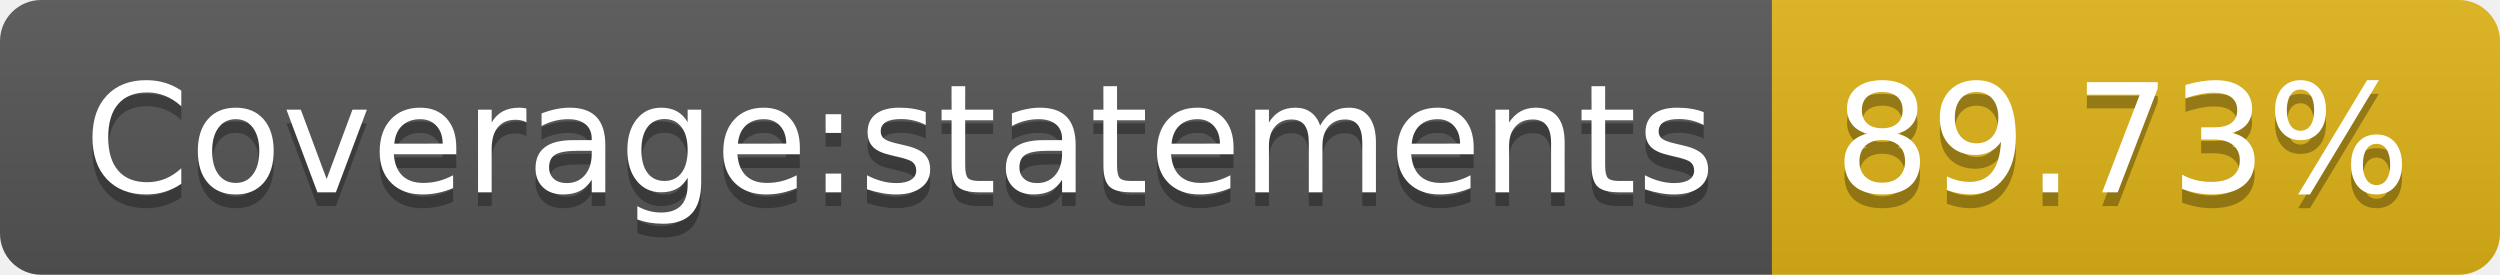
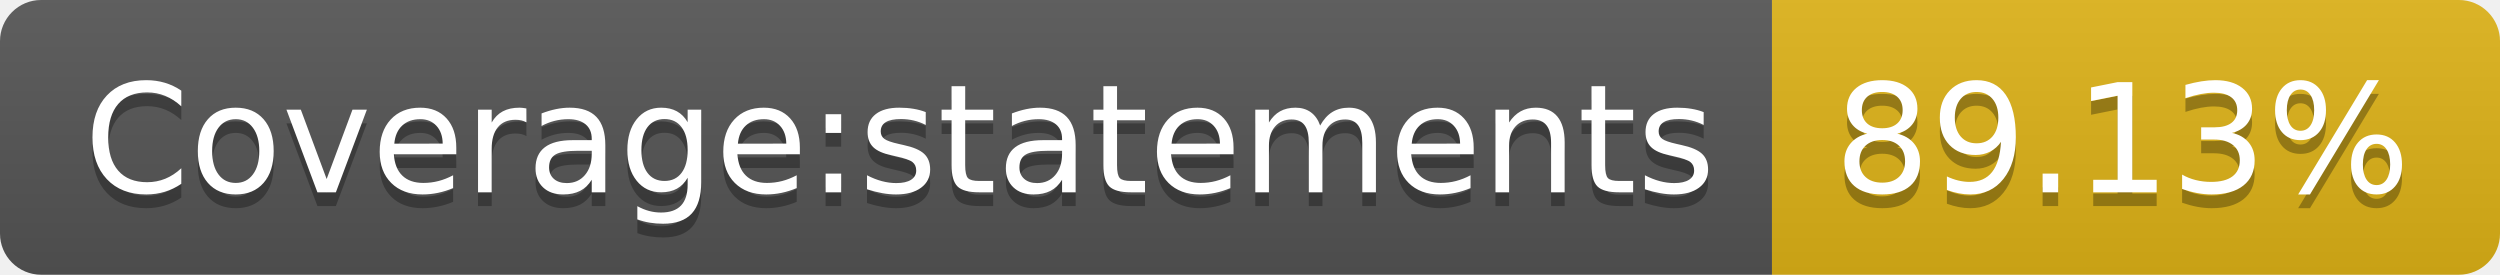
- <svg xmlns="http://www.w3.org/2000/svg" width="182" height="20" role="img" aria-label="Coverage:statements: 89.73%">
+ <svg xmlns="http://www.w3.org/2000/svg" width="182" height="20" role="img" aria-label="Coverage:statements: 89.13%">
  <linearGradient id="s" x2="0" y2="100%">
    <stop offset="0" stop-color="#bbb" stop-opacity=".1" />
    <stop offset="1" stop-opacity=".1" />
  </linearGradient>
  <clipPath id="r">
    <rect width="182" height="20" rx="3" fill="#fff" />
  </clipPath>
  <g clip-path="url(#r)">
    <rect width="129" height="20" fill="#555" />
    <rect x="129" width="53" height="20" fill="#dfb317" />
    <rect width="182" height="20" fill="url(#s)" />
  </g>
  <g fill="#fff" text-anchor="middle" font-family="Verdana,Geneva,DejaVu Sans,sans-serif" text-rendering="geometricPrecision" font-size="110">
    <text aria-hidden="true" x="655" y="150" fill="#010101" fill-opacity=".3" transform="scale(.1)" textLength="1190">Coverage:statements</text>
    <text x="655" y="140" transform="scale(.1)" fill="#fff" textLength="1190">Coverage:statements</text>
-     <text aria-hidden="true" x="1545" y="150" fill="#010101" fill-opacity=".3" transform="scale(.1)" textLength="430">89.73%</text>
-     <text x="1545" y="140" transform="scale(.1)" fill="#fff" textLength="430">89.73%</text>
+     <text aria-hidden="true" x="1545" y="150" fill="#010101" fill-opacity=".3" transform="scale(.1)" textLength="430">89.13%</text>
+     <text x="1545" y="140" transform="scale(.1)" fill="#fff" textLength="430">89.13%</text>
  </g>
</svg>
